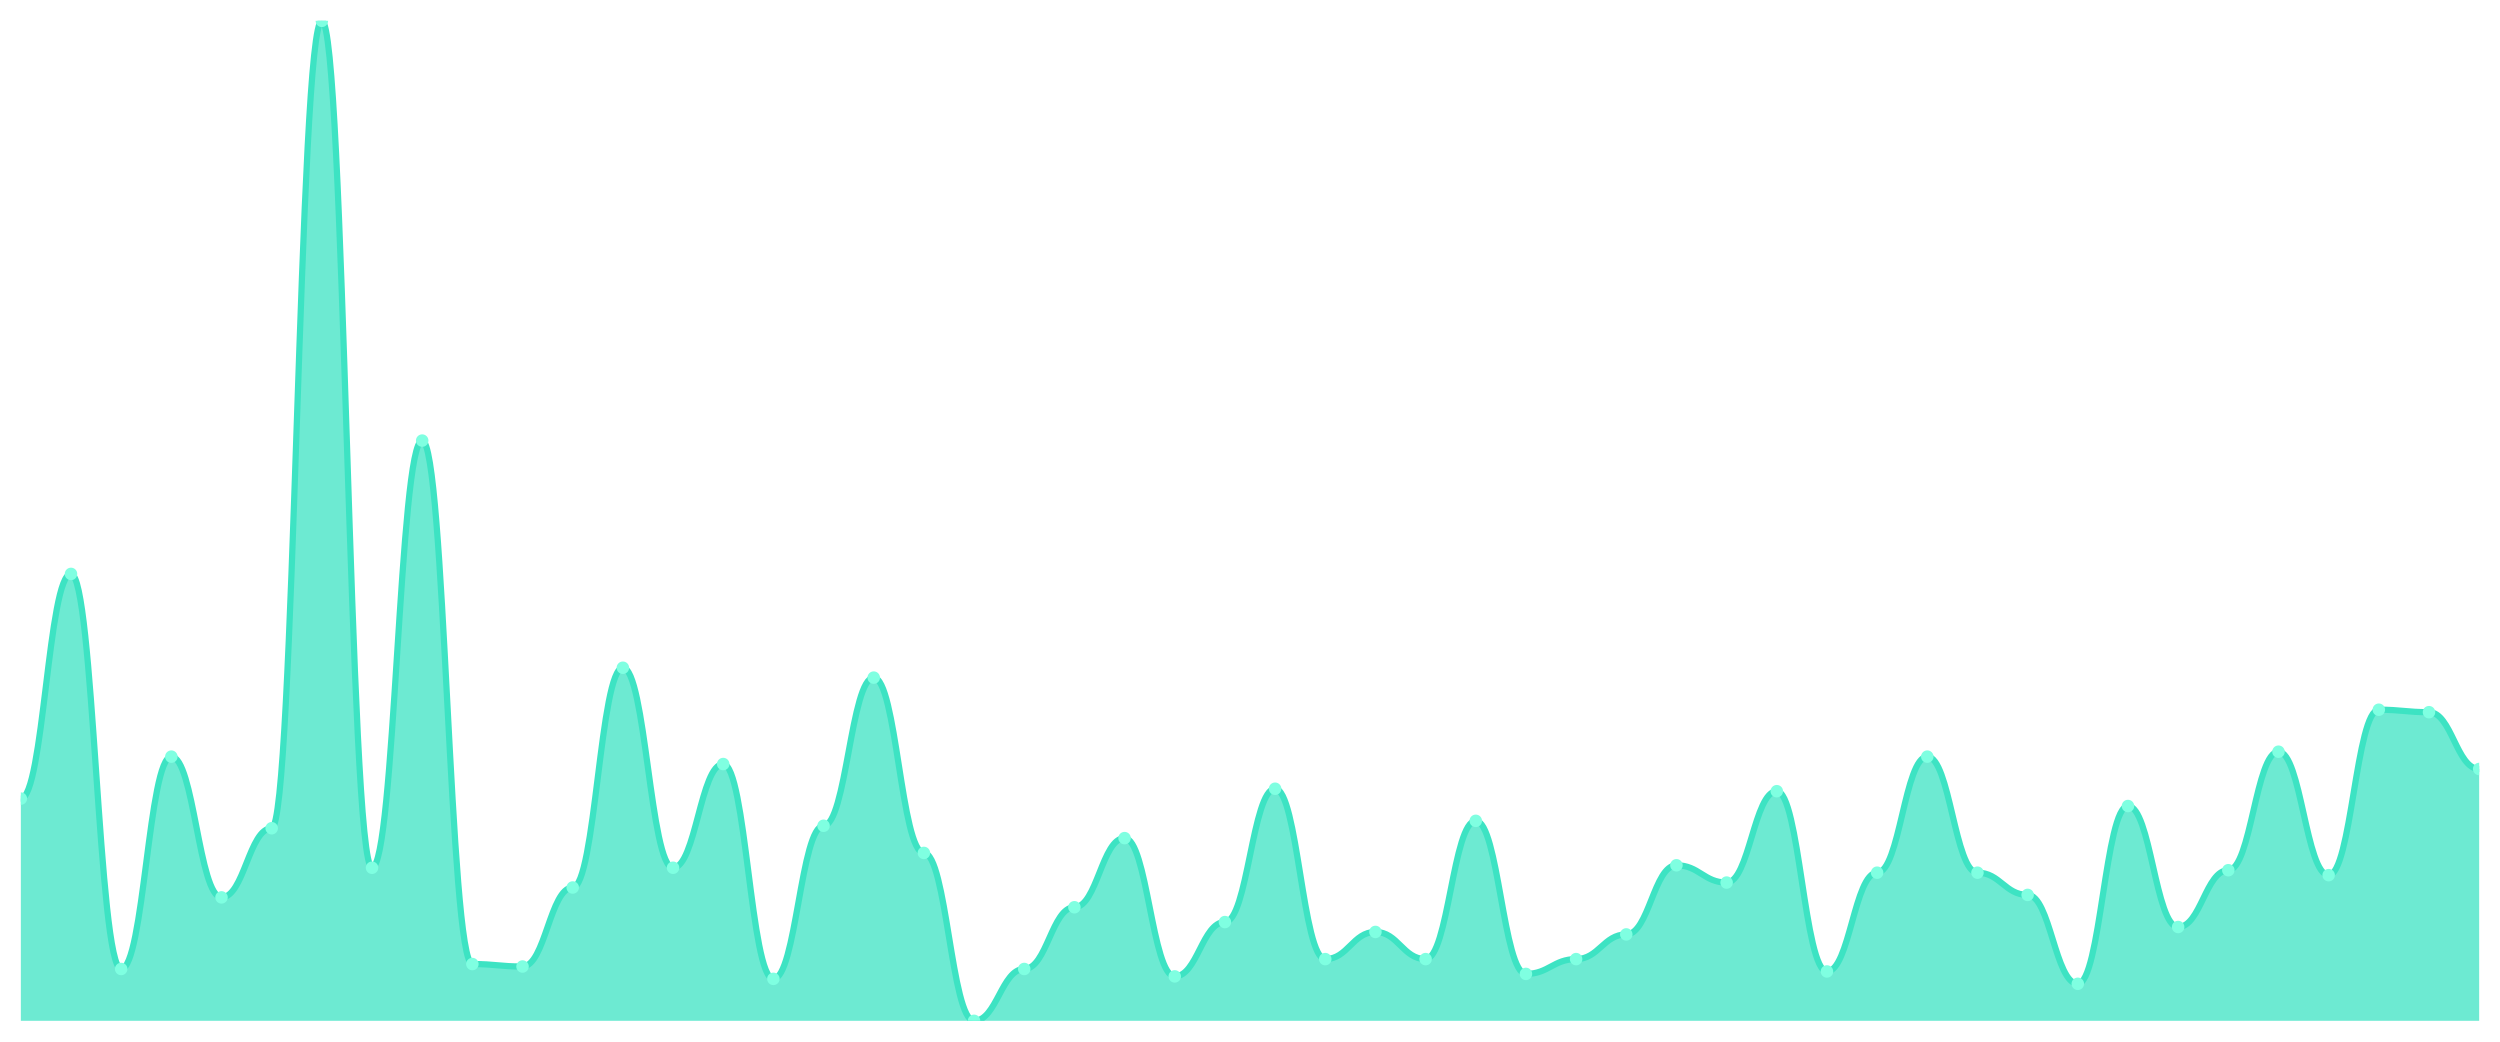
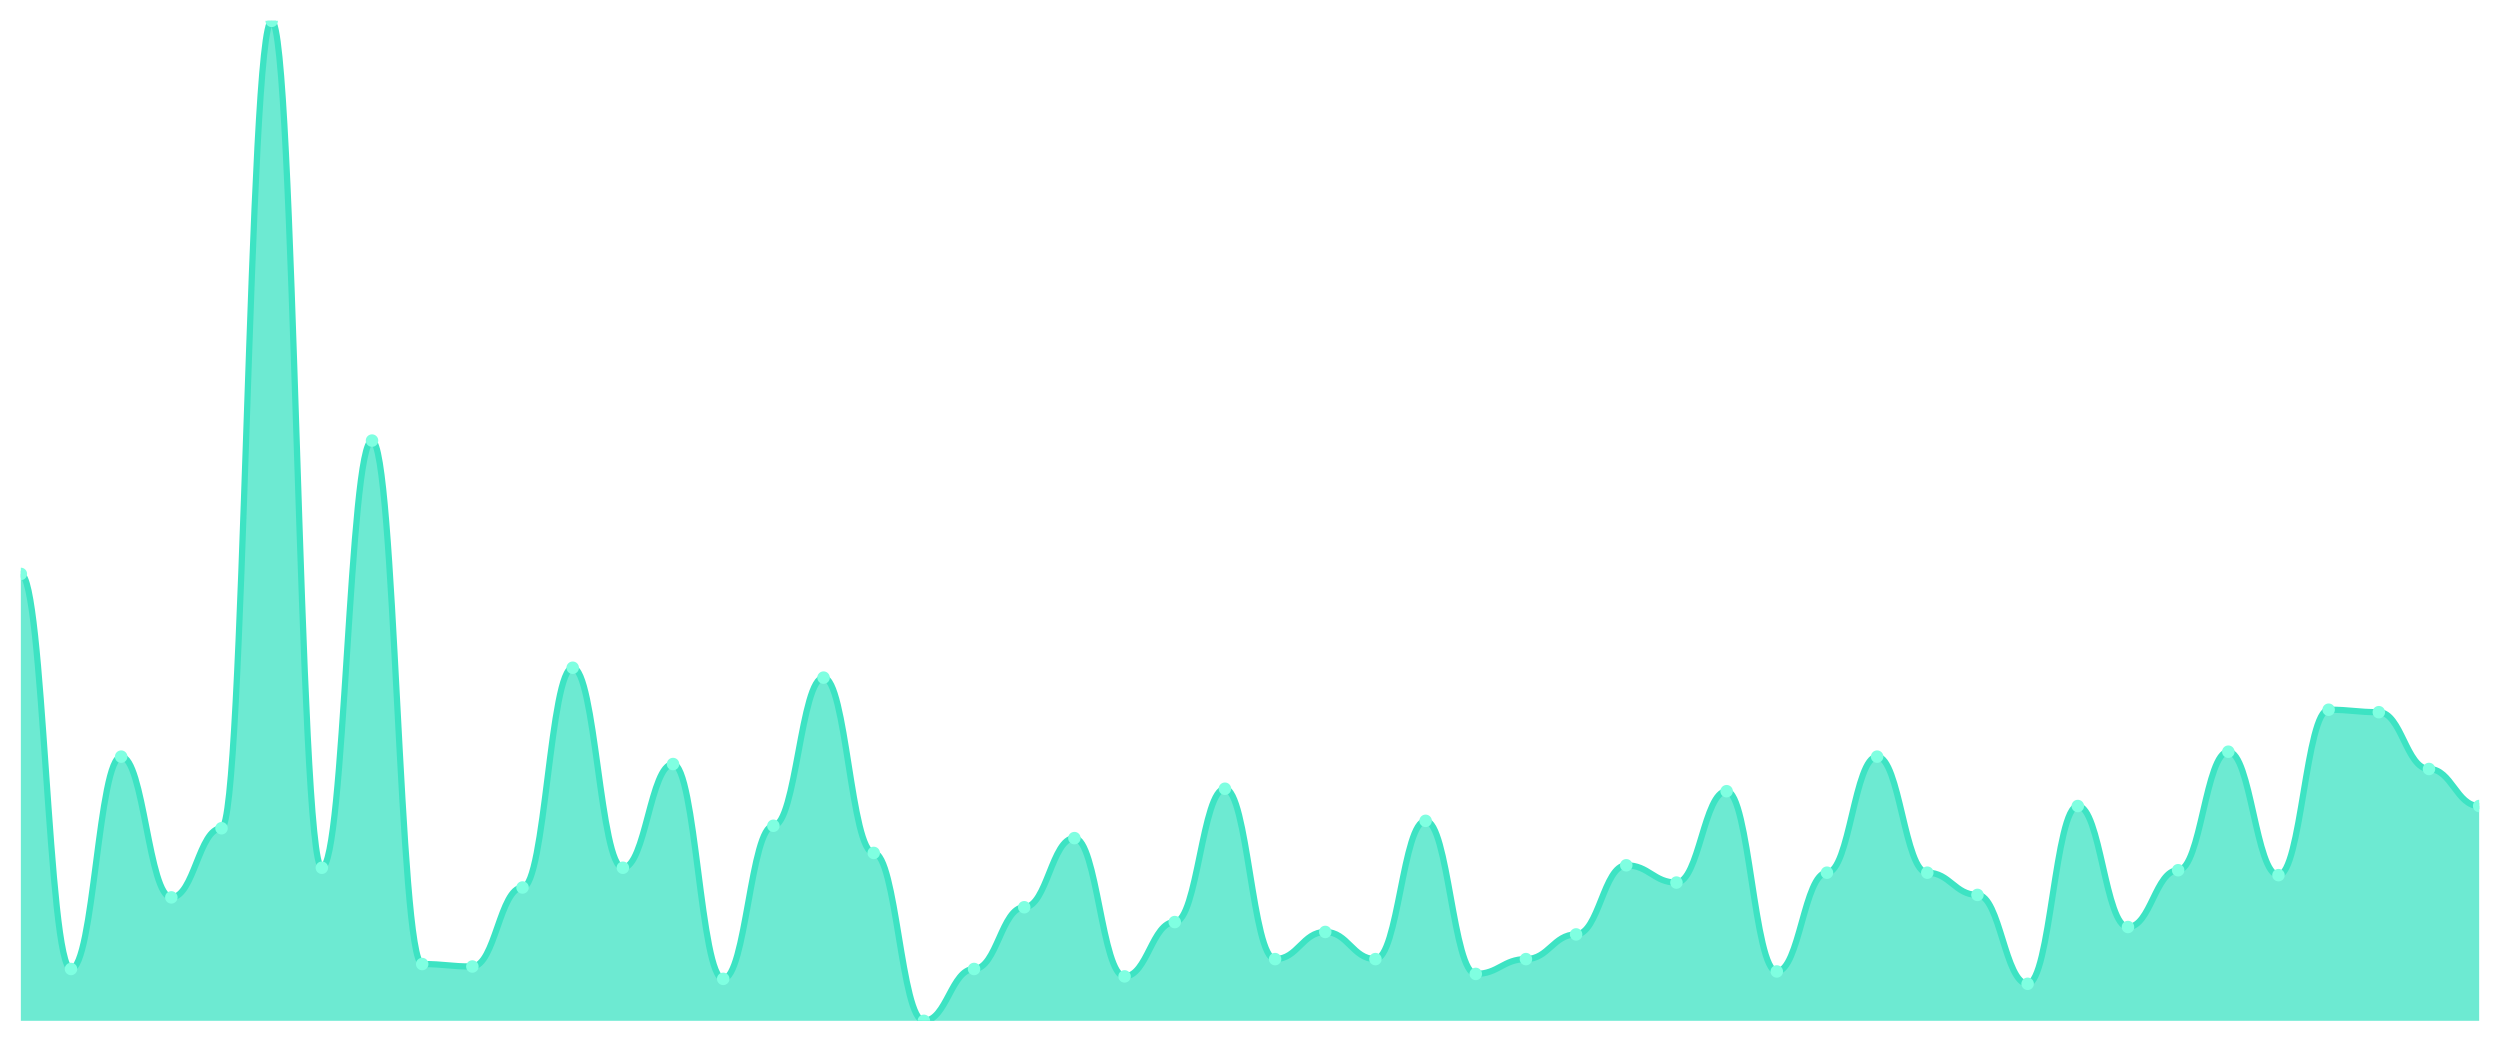
<svg xmlns="http://www.w3.org/2000/svg" viewBox="0 0 1200 500" width="1200" height="500">
  <defs>
    <clipPath id="c">
      <rect x="10" y="10" width="1180" height="480" />
    </clipPath>
  </defs>
  <rect width="1200" height="500" fill="none" />
  <g clip-path="url(#c)">
-     <path d="M 10,490 L 10,383.333 C 20.837,383.333 23.245,275.481 34.082,275.481 C 44.918,275.481 47.327,465.111 58.163,465.111 C 69,465.111 71.408,363.185 82.245,363.185 C 93.082,363.185 95.49,430.741 106.327,430.741 C 117.163,430.741 119.571,397.556 130.408,397.556 C 141.245,397.556 143.653,10 154.49,10 C 165.327,10 167.735,416.519 178.571,416.519 C 189.408,416.519 191.816,211.481 202.653,211.481 C 213.49,211.481 215.898,462.741 226.735,462.741 C 237.571,462.741 239.98,463.926 250.816,463.926 C 261.653,463.926 264.061,426 274.898,426 C 285.735,426 288.143,320.519 298.98,320.519 C 309.816,320.519 312.224,416.519 323.061,416.519 C 333.898,416.519 336.306,366.741 347.143,366.741 C 357.98,366.741 360.388,469.852 371.224,469.852 C 382.061,469.852 384.469,396.37 395.306,396.37 C 406.143,396.37 408.551,325.259 419.388,325.259 C 430.224,325.259 432.633,409.407 443.469,409.407 C 454.306,409.407 456.714,490 467.551,490 C 478.388,490 480.796,465.111 491.633,465.111 C 502.469,465.111 504.878,435.481 515.714,435.481 C 526.551,435.481 528.959,402.296 539.796,402.296 C 550.633,402.296 553.041,468.667 563.878,468.667 C 574.714,468.667 577.122,442.593 587.959,442.593 C 598.796,442.593 601.204,378.593 612.041,378.593 C 622.878,378.593 625.286,460.37 636.122,460.37 C 646.959,460.37 649.367,447.333 660.204,447.333 C 671.041,447.333 673.449,460.37 684.286,460.37 C 695.122,460.37 697.531,394 708.367,394 C 719.204,394 721.612,467.481 732.449,467.481 C 743.286,467.481 745.694,460.37 756.531,460.37 C 767.367,460.37 769.776,448.519 780.612,448.519 C 791.449,448.519 793.857,415.333 804.694,415.333 C 815.531,415.333 817.939,423.63 828.776,423.63 C 839.612,423.63 842.02,379.778 852.857,379.778 C 863.694,379.778 866.102,466.296 876.939,466.296 C 887.776,466.296 890.184,418.889 901.02,418.889 C 911.857,418.889 914.265,363.185 925.102,363.185 C 935.939,363.185 938.347,418.889 949.184,418.889 C 960.02,418.889 962.429,429.556 973.265,429.556 C 984.102,429.556 986.51,472.222 997.347,472.222 C 1008.184,472.222 1010.592,386.889 1021.429,386.889 C 1032.265,386.889 1034.673,444.963 1045.51,444.963 C 1056.347,444.963 1058.755,417.704 1069.592,417.704 C 1080.429,417.704 1082.837,360.815 1093.673,360.815 C 1104.51,360.815 1106.918,420.074 1117.755,420.074 C 1128.592,420.074 1131,340.667 1141.837,340.667 C 1152.673,340.667 1155.082,341.852 1165.918,341.852 C 1176.755,341.852 1179.163,369.111 1190,369.111 L 1190,490 Z" fill="rgba(61,227,195,0.75)" />
-     <path d="M 10,383.333 C 20.837,383.333 23.245,275.481 34.082,275.481 C 44.918,275.481 47.327,465.111 58.163,465.111 C 69,465.111 71.408,363.185 82.245,363.185 C 93.082,363.185 95.49,430.741 106.327,430.741 C 117.163,430.741 119.571,397.556 130.408,397.556 C 141.245,397.556 143.653,10 154.49,10 C 165.327,10 167.735,416.519 178.571,416.519 C 189.408,416.519 191.816,211.481 202.653,211.481 C 213.49,211.481 215.898,462.741 226.735,462.741 C 237.571,462.741 239.98,463.926 250.816,463.926 C 261.653,463.926 264.061,426 274.898,426 C 285.735,426 288.143,320.519 298.98,320.519 C 309.816,320.519 312.224,416.519 323.061,416.519 C 333.898,416.519 336.306,366.741 347.143,366.741 C 357.98,366.741 360.388,469.852 371.224,469.852 C 382.061,469.852 384.469,396.37 395.306,396.37 C 406.143,396.37 408.551,325.259 419.388,325.259 C 430.224,325.259 432.633,409.407 443.469,409.407 C 454.306,409.407 456.714,490 467.551,490 C 478.388,490 480.796,465.111 491.633,465.111 C 502.469,465.111 504.878,435.481 515.714,435.481 C 526.551,435.481 528.959,402.296 539.796,402.296 C 550.633,402.296 553.041,468.667 563.878,468.667 C 574.714,468.667 577.122,442.593 587.959,442.593 C 598.796,442.593 601.204,378.593 612.041,378.593 C 622.878,378.593 625.286,460.37 636.122,460.37 C 646.959,460.37 649.367,447.333 660.204,447.333 C 671.041,447.333 673.449,460.37 684.286,460.37 C 695.122,460.37 697.531,394 708.367,394 C 719.204,394 721.612,467.481 732.449,467.481 C 743.286,467.481 745.694,460.37 756.531,460.37 C 767.367,460.37 769.776,448.519 780.612,448.519 C 791.449,448.519 793.857,415.333 804.694,415.333 C 815.531,415.333 817.939,423.63 828.776,423.63 C 839.612,423.63 842.02,379.778 852.857,379.778 C 863.694,379.778 866.102,466.296 876.939,466.296 C 887.776,466.296 890.184,418.889 901.02,418.889 C 911.857,418.889 914.265,363.185 925.102,363.185 C 935.939,363.185 938.347,418.889 949.184,418.889 C 960.02,418.889 962.429,429.556 973.265,429.556 C 984.102,429.556 986.51,472.222 997.347,472.222 C 1008.184,472.222 1010.592,386.889 1021.429,386.889 C 1032.265,386.889 1034.673,444.963 1045.51,444.963 C 1056.347,444.963 1058.755,417.704 1069.592,417.704 C 1080.429,417.704 1082.837,360.815 1093.673,360.815 C 1104.51,360.815 1106.918,420.074 1117.755,420.074 C 1128.592,420.074 1131,340.667 1141.837,340.667 C 1152.673,340.667 1155.082,341.852 1165.918,341.852 C 1176.755,341.852 1179.163,369.111 1190,369.111" fill="none" stroke="#3de3c3" stroke-width="3" stroke-linecap="round" stroke-linejoin="round" />
-     <circle cx="10" cy="383.333" r="3" fill="#7fffe1" />
-     <circle cx="34.082" cy="275.481" r="3" fill="#7fffe1" />
-     <circle cx="58.163" cy="465.111" r="3" fill="#7fffe1" />
-     <circle cx="82.245" cy="363.185" r="3" fill="#7fffe1" />
-     <circle cx="106.327" cy="430.741" r="3" fill="#7fffe1" />
-     <circle cx="130.408" cy="397.556" r="3" fill="#7fffe1" />
-     <circle cx="154.49" cy="10" r="3" fill="#7fffe1" />
-     <circle cx="178.571" cy="416.519" r="3" fill="#7fffe1" />
-     <circle cx="202.653" cy="211.481" r="3" fill="#7fffe1" />
-     <circle cx="226.735" cy="462.741" r="3" fill="#7fffe1" />
-     <circle cx="250.816" cy="463.926" r="3" fill="#7fffe1" />
-     <circle cx="274.898" cy="426" r="3" fill="#7fffe1" />
-     <circle cx="298.98" cy="320.519" r="3" fill="#7fffe1" />
-     <circle cx="323.061" cy="416.519" r="3" fill="#7fffe1" />
-     <circle cx="347.143" cy="366.741" r="3" fill="#7fffe1" />
-     <circle cx="371.224" cy="469.852" r="3" fill="#7fffe1" />
-     <circle cx="395.306" cy="396.37" r="3" fill="#7fffe1" />
-     <circle cx="419.388" cy="325.259" r="3" fill="#7fffe1" />
-     <circle cx="443.469" cy="409.407" r="3" fill="#7fffe1" />
-     <circle cx="467.551" cy="490" r="3" fill="#7fffe1" />
-     <circle cx="491.633" cy="465.111" r="3" fill="#7fffe1" />
-     <circle cx="515.714" cy="435.481" r="3" fill="#7fffe1" />
-     <circle cx="539.796" cy="402.296" r="3" fill="#7fffe1" />
-     <circle cx="563.878" cy="468.667" r="3" fill="#7fffe1" />
-     <circle cx="587.959" cy="442.593" r="3" fill="#7fffe1" />
-     <circle cx="612.041" cy="378.593" r="3" fill="#7fffe1" />
-     <circle cx="636.122" cy="460.37" r="3" fill="#7fffe1" />
-     <circle cx="660.204" cy="447.333" r="3" fill="#7fffe1" />
-     <circle cx="684.286" cy="460.37" r="3" fill="#7fffe1" />
-     <circle cx="708.367" cy="394" r="3" fill="#7fffe1" />
-     <circle cx="732.449" cy="467.481" r="3" fill="#7fffe1" />
-     <circle cx="756.531" cy="460.37" r="3" fill="#7fffe1" />
-     <circle cx="780.612" cy="448.519" r="3" fill="#7fffe1" />
-     <circle cx="804.694" cy="415.333" r="3" fill="#7fffe1" />
-     <circle cx="828.776" cy="423.63" r="3" fill="#7fffe1" />
-     <circle cx="852.857" cy="379.778" r="3" fill="#7fffe1" />
-     <circle cx="876.939" cy="466.296" r="3" fill="#7fffe1" />
-     <circle cx="901.02" cy="418.889" r="3" fill="#7fffe1" />
-     <circle cx="925.102" cy="363.185" r="3" fill="#7fffe1" />
-     <circle cx="949.184" cy="418.889" r="3" fill="#7fffe1" />
-     <circle cx="973.265" cy="429.556" r="3" fill="#7fffe1" />
-     <circle cx="997.347" cy="472.222" r="3" fill="#7fffe1" />
-     <circle cx="1021.429" cy="386.889" r="3" fill="#7fffe1" />
-     <circle cx="1045.51" cy="444.963" r="3" fill="#7fffe1" />
-     <circle cx="1069.592" cy="417.704" r="3" fill="#7fffe1" />
-     <circle cx="1093.673" cy="360.815" r="3" fill="#7fffe1" />
-     <circle cx="1117.755" cy="420.074" r="3" fill="#7fffe1" />
-     <circle cx="1141.837" cy="340.667" r="3" fill="#7fffe1" />
-     <circle cx="1165.918" cy="341.852" r="3" fill="#7fffe1" />
-     <circle cx="1190" cy="369.111" r="3" fill="#7fffe1" />
+     <path d="M 10,490 L 10,275.481 C 20.837,275.481 23.245,465.111 34.082,465.111 C 44.918,465.111 47.327,363.185 58.163,363.185 C 69,363.185 71.408,430.741 82.245,430.741 C 93.082,430.741 95.49,397.556 106.327,397.556 C 117.163,397.556 119.571,10 130.408,10 C 141.245,10 143.653,416.519 154.49,416.519 C 165.327,416.519 167.735,211.481 178.571,211.481 C 189.408,211.481 191.816,462.741 202.653,462.741 C 213.49,462.741 215.898,463.926 226.735,463.926 C 237.571,463.926 239.98,426 250.816,426 C 261.653,426 264.061,320.519 274.898,320.519 C 285.735,320.519 288.143,416.519 298.98,416.519 C 309.816,416.519 312.224,366.741 323.061,366.741 C 333.898,366.741 336.306,469.852 347.143,469.852 C 357.98,469.852 360.388,396.37 371.224,396.37 C 382.061,396.37 384.469,325.259 395.306,325.259 C 406.143,325.259 408.551,409.407 419.388,409.407 C 430.224,409.407 432.633,490 443.469,490 C 454.306,490 456.714,465.111 467.551,465.111 C 478.388,465.111 480.796,435.481 491.633,435.481 C 502.469,435.481 504.878,402.296 515.714,402.296 C 526.551,402.296 528.959,468.667 539.796,468.667 C 550.633,468.667 553.041,442.593 563.878,442.593 C 574.714,442.593 577.122,378.593 587.959,378.593 C 598.796,378.593 601.204,460.37 612.041,460.37 C 622.878,460.37 625.286,447.333 636.122,447.333 C 646.959,447.333 649.367,460.37 660.204,460.37 C 671.041,460.37 673.449,394 684.286,394 C 695.122,394 697.531,467.481 708.367,467.481 C 719.204,467.481 721.612,460.37 732.449,460.37 C 743.286,460.37 745.694,448.519 756.531,448.519 C 767.367,448.519 769.776,415.333 780.612,415.333 C 791.449,415.333 793.857,423.63 804.694,423.63 C 815.531,423.63 817.939,379.778 828.776,379.778 C 839.612,379.778 842.02,466.296 852.857,466.296 C 863.694,466.296 866.102,418.889 876.939,418.889 C 887.776,418.889 890.184,363.185 901.02,363.185 C 911.857,363.185 914.265,418.889 925.102,418.889 C 935.939,418.889 938.347,429.556 949.184,429.556 C 960.02,429.556 962.429,472.222 973.265,472.222 C 984.102,472.222 986.51,386.889 997.347,386.889 C 1008.184,386.889 1010.592,444.963 1021.429,444.963 C 1032.265,444.963 1034.673,417.704 1045.51,417.704 C 1056.347,417.704 1058.755,360.815 1069.592,360.815 C 1080.429,360.815 1082.837,420.074 1093.673,420.074 C 1104.51,420.074 1106.918,340.667 1117.755,340.667 C 1128.592,340.667 1131,341.852 1141.837,341.852 C 1152.673,341.852 1155.082,369.111 1165.918,369.111 C 1176.755,369.111 1179.163,386.889 1190,386.889 L 1190,490 Z" fill="rgba(61,227,195,0.75)" />
+     <path d="M 10,275.481 C 20.837,275.481 23.245,465.111 34.082,465.111 C 44.918,465.111 47.327,363.185 58.163,363.185 C 69,363.185 71.408,430.741 82.245,430.741 C 93.082,430.741 95.49,397.556 106.327,397.556 C 117.163,397.556 119.571,10 130.408,10 C 141.245,10 143.653,416.519 154.49,416.519 C 165.327,416.519 167.735,211.481 178.571,211.481 C 189.408,211.481 191.816,462.741 202.653,462.741 C 213.49,462.741 215.898,463.926 226.735,463.926 C 237.571,463.926 239.98,426 250.816,426 C 261.653,426 264.061,320.519 274.898,320.519 C 285.735,320.519 288.143,416.519 298.98,416.519 C 309.816,416.519 312.224,366.741 323.061,366.741 C 333.898,366.741 336.306,469.852 347.143,469.852 C 357.98,469.852 360.388,396.37 371.224,396.37 C 382.061,396.37 384.469,325.259 395.306,325.259 C 406.143,325.259 408.551,409.407 419.388,409.407 C 430.224,409.407 432.633,490 443.469,490 C 454.306,490 456.714,465.111 467.551,465.111 C 478.388,465.111 480.796,435.481 491.633,435.481 C 502.469,435.481 504.878,402.296 515.714,402.296 C 526.551,402.296 528.959,468.667 539.796,468.667 C 550.633,468.667 553.041,442.593 563.878,442.593 C 574.714,442.593 577.122,378.593 587.959,378.593 C 598.796,378.593 601.204,460.37 612.041,460.37 C 622.878,460.37 625.286,447.333 636.122,447.333 C 646.959,447.333 649.367,460.37 660.204,460.37 C 671.041,460.37 673.449,394 684.286,394 C 695.122,394 697.531,467.481 708.367,467.481 C 719.204,467.481 721.612,460.37 732.449,460.37 C 743.286,460.37 745.694,448.519 756.531,448.519 C 767.367,448.519 769.776,415.333 780.612,415.333 C 791.449,415.333 793.857,423.63 804.694,423.63 C 815.531,423.63 817.939,379.778 828.776,379.778 C 839.612,379.778 842.02,466.296 852.857,466.296 C 863.694,466.296 866.102,418.889 876.939,418.889 C 887.776,418.889 890.184,363.185 901.02,363.185 C 911.857,363.185 914.265,418.889 925.102,418.889 C 935.939,418.889 938.347,429.556 949.184,429.556 C 960.02,429.556 962.429,472.222 973.265,472.222 C 984.102,472.222 986.51,386.889 997.347,386.889 C 1008.184,386.889 1010.592,444.963 1021.429,444.963 C 1032.265,444.963 1034.673,417.704 1045.51,417.704 C 1056.347,417.704 1058.755,360.815 1069.592,360.815 C 1080.429,360.815 1082.837,420.074 1093.673,420.074 C 1104.51,420.074 1106.918,340.667 1117.755,340.667 C 1128.592,340.667 1131,341.852 1141.837,341.852 C 1152.673,341.852 1155.082,369.111 1165.918,369.111 C 1176.755,369.111 1179.163,386.889 1190,386.889" fill="none" stroke="#3de3c3" stroke-width="3" stroke-linecap="round" stroke-linejoin="round" />
+     <circle cx="10" cy="275.481" r="3" fill="#7fffe1" />
+     <circle cx="34.082" cy="465.111" r="3" fill="#7fffe1" />
+     <circle cx="58.163" cy="363.185" r="3" fill="#7fffe1" />
+     <circle cx="82.245" cy="430.741" r="3" fill="#7fffe1" />
+     <circle cx="106.327" cy="397.556" r="3" fill="#7fffe1" />
+     <circle cx="130.408" cy="10" r="3" fill="#7fffe1" />
+     <circle cx="154.49" cy="416.519" r="3" fill="#7fffe1" />
+     <circle cx="178.571" cy="211.481" r="3" fill="#7fffe1" />
+     <circle cx="202.653" cy="462.741" r="3" fill="#7fffe1" />
+     <circle cx="226.735" cy="463.926" r="3" fill="#7fffe1" />
+     <circle cx="250.816" cy="426" r="3" fill="#7fffe1" />
+     <circle cx="274.898" cy="320.519" r="3" fill="#7fffe1" />
+     <circle cx="298.98" cy="416.519" r="3" fill="#7fffe1" />
+     <circle cx="323.061" cy="366.741" r="3" fill="#7fffe1" />
+     <circle cx="347.143" cy="469.852" r="3" fill="#7fffe1" />
+     <circle cx="371.224" cy="396.37" r="3" fill="#7fffe1" />
+     <circle cx="395.306" cy="325.259" r="3" fill="#7fffe1" />
+     <circle cx="419.388" cy="409.407" r="3" fill="#7fffe1" />
+     <circle cx="443.469" cy="490" r="3" fill="#7fffe1" />
+     <circle cx="467.551" cy="465.111" r="3" fill="#7fffe1" />
+     <circle cx="491.633" cy="435.481" r="3" fill="#7fffe1" />
+     <circle cx="515.714" cy="402.296" r="3" fill="#7fffe1" />
+     <circle cx="539.796" cy="468.667" r="3" fill="#7fffe1" />
+     <circle cx="563.878" cy="442.593" r="3" fill="#7fffe1" />
+     <circle cx="587.959" cy="378.593" r="3" fill="#7fffe1" />
+     <circle cx="612.041" cy="460.37" r="3" fill="#7fffe1" />
+     <circle cx="636.122" cy="447.333" r="3" fill="#7fffe1" />
+     <circle cx="660.204" cy="460.37" r="3" fill="#7fffe1" />
+     <circle cx="684.286" cy="394" r="3" fill="#7fffe1" />
+     <circle cx="708.367" cy="467.481" r="3" fill="#7fffe1" />
+     <circle cx="732.449" cy="460.37" r="3" fill="#7fffe1" />
+     <circle cx="756.531" cy="448.519" r="3" fill="#7fffe1" />
+     <circle cx="780.612" cy="415.333" r="3" fill="#7fffe1" />
+     <circle cx="804.694" cy="423.63" r="3" fill="#7fffe1" />
+     <circle cx="828.776" cy="379.778" r="3" fill="#7fffe1" />
+     <circle cx="852.857" cy="466.296" r="3" fill="#7fffe1" />
+     <circle cx="876.939" cy="418.889" r="3" fill="#7fffe1" />
+     <circle cx="901.02" cy="363.185" r="3" fill="#7fffe1" />
+     <circle cx="925.102" cy="418.889" r="3" fill="#7fffe1" />
+     <circle cx="949.184" cy="429.556" r="3" fill="#7fffe1" />
+     <circle cx="973.265" cy="472.222" r="3" fill="#7fffe1" />
+     <circle cx="997.347" cy="386.889" r="3" fill="#7fffe1" />
+     <circle cx="1021.429" cy="444.963" r="3" fill="#7fffe1" />
+     <circle cx="1045.51" cy="417.704" r="3" fill="#7fffe1" />
+     <circle cx="1069.592" cy="360.815" r="3" fill="#7fffe1" />
+     <circle cx="1093.673" cy="420.074" r="3" fill="#7fffe1" />
+     <circle cx="1117.755" cy="340.667" r="3" fill="#7fffe1" />
+     <circle cx="1141.837" cy="341.852" r="3" fill="#7fffe1" />
+     <circle cx="1165.918" cy="369.111" r="3" fill="#7fffe1" />
+     <circle cx="1190" cy="386.889" r="3" fill="#7fffe1" />
  </g>
</svg>
